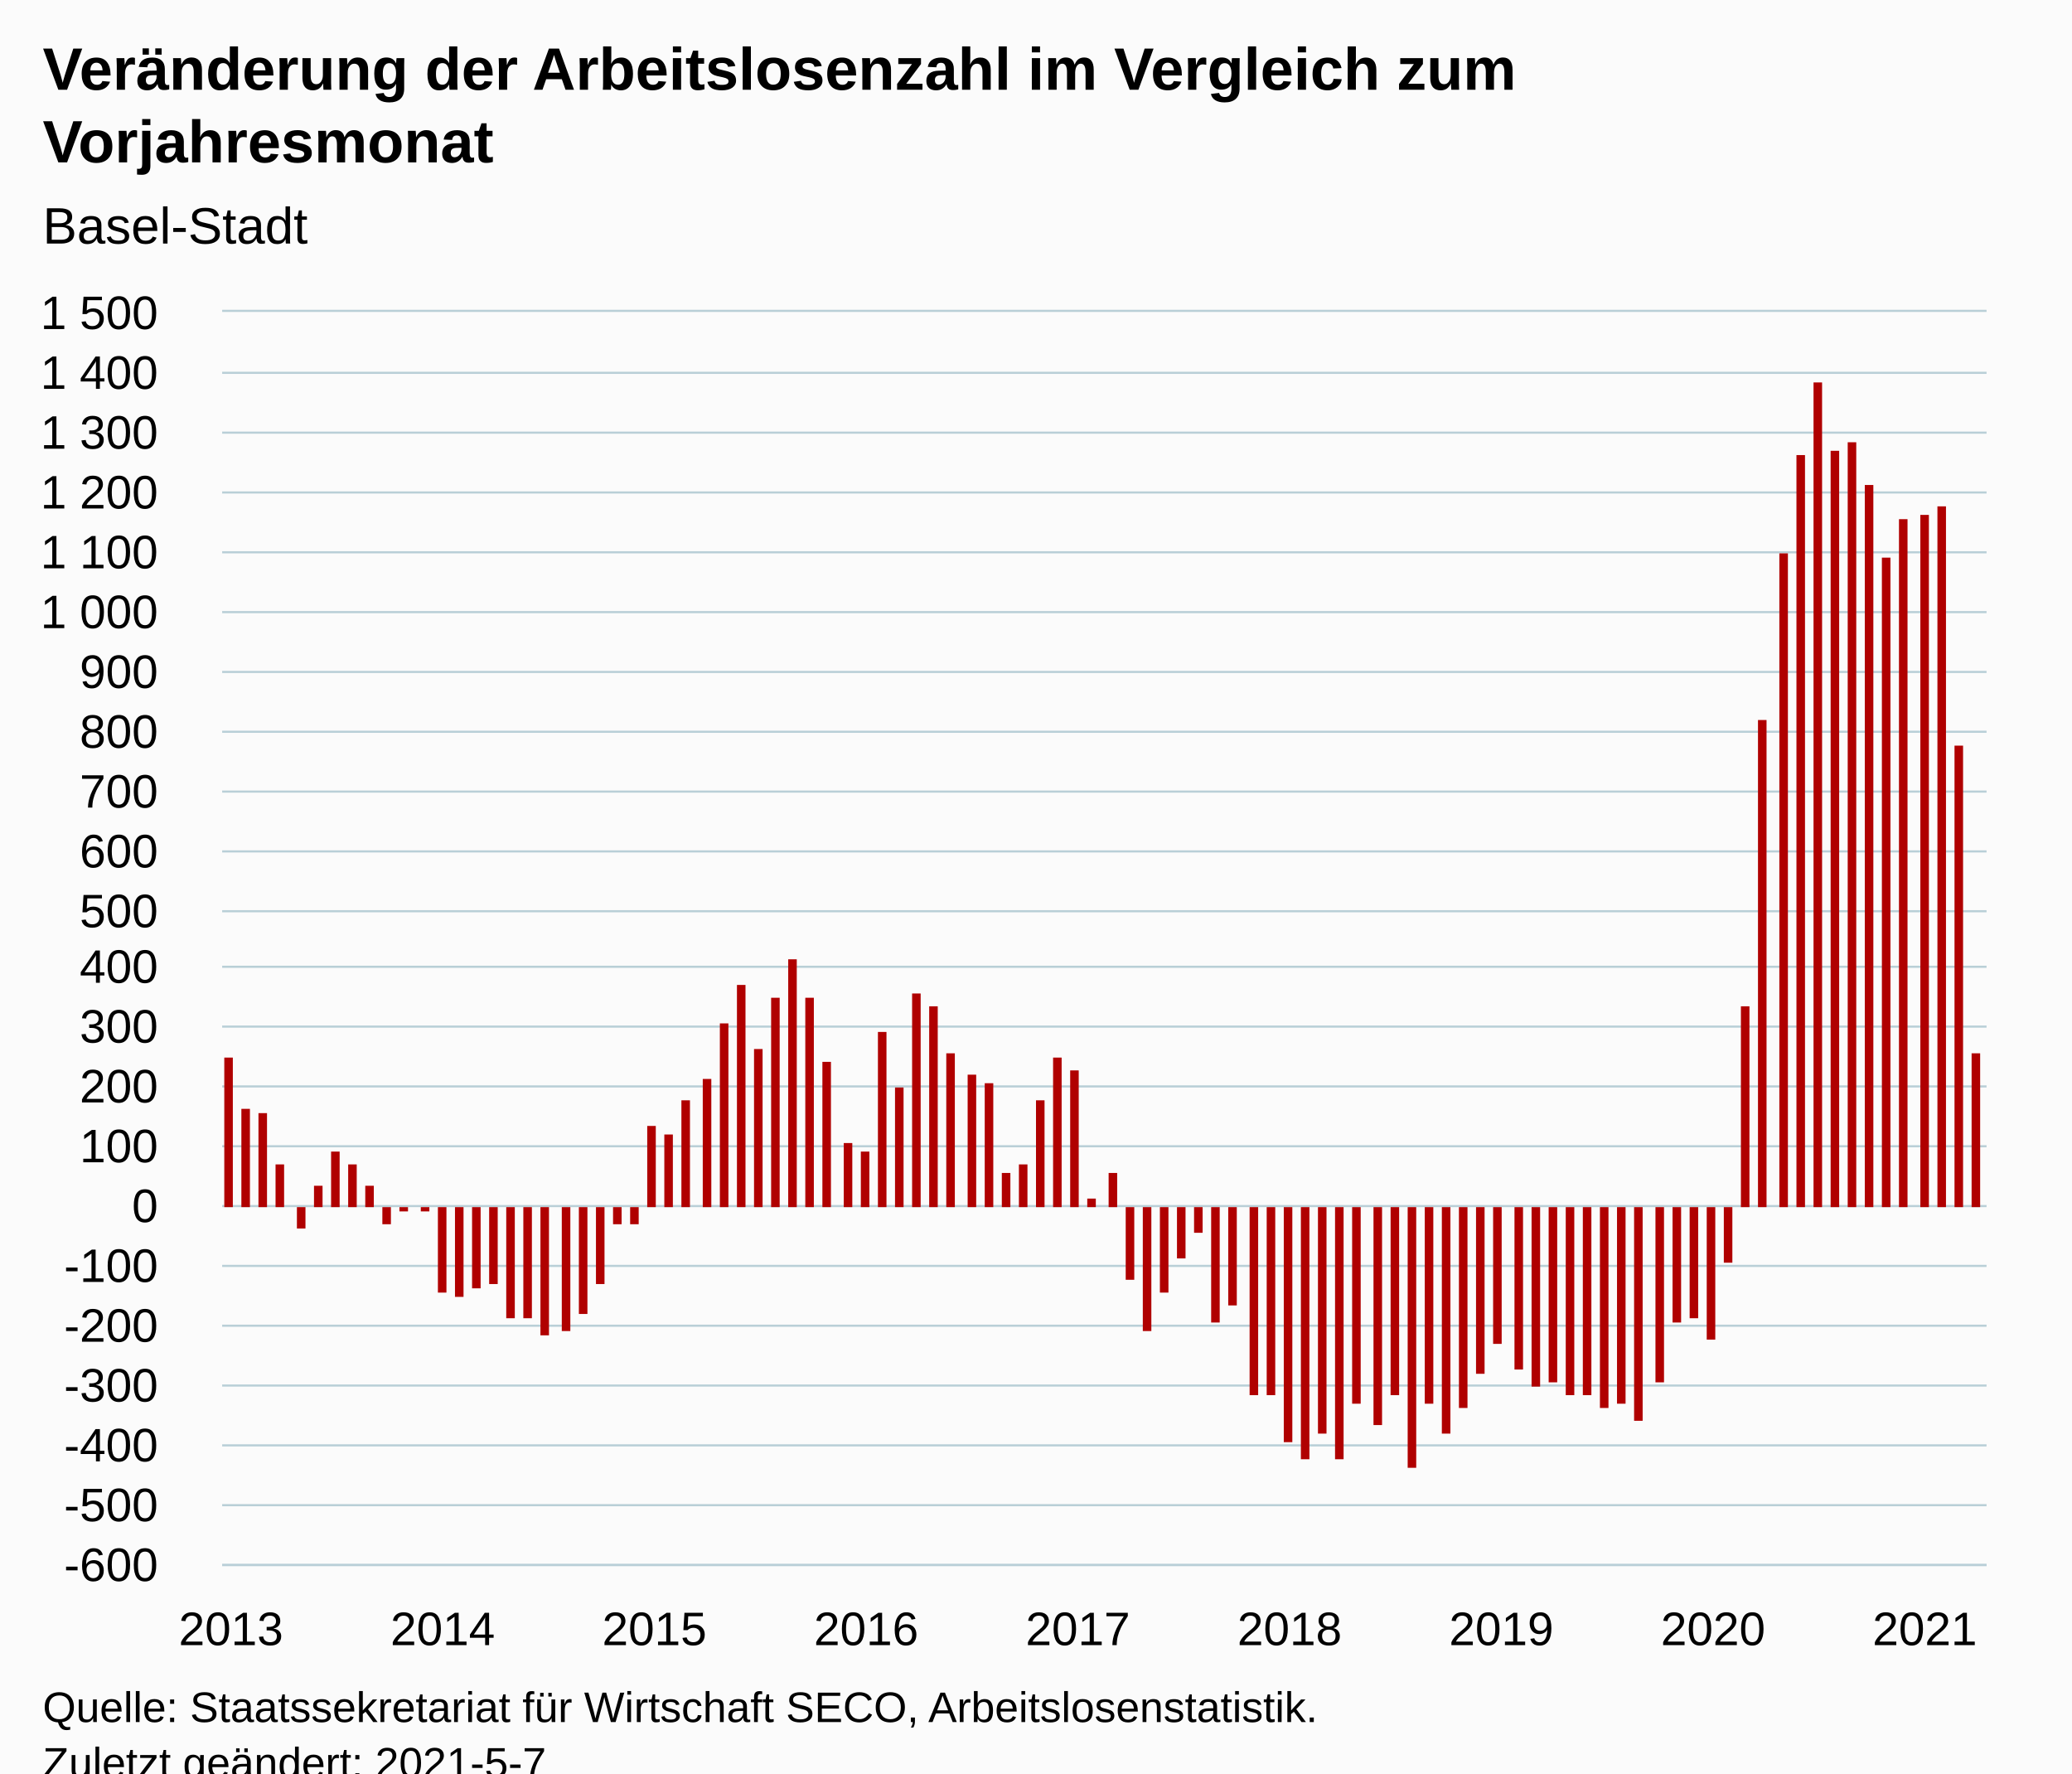
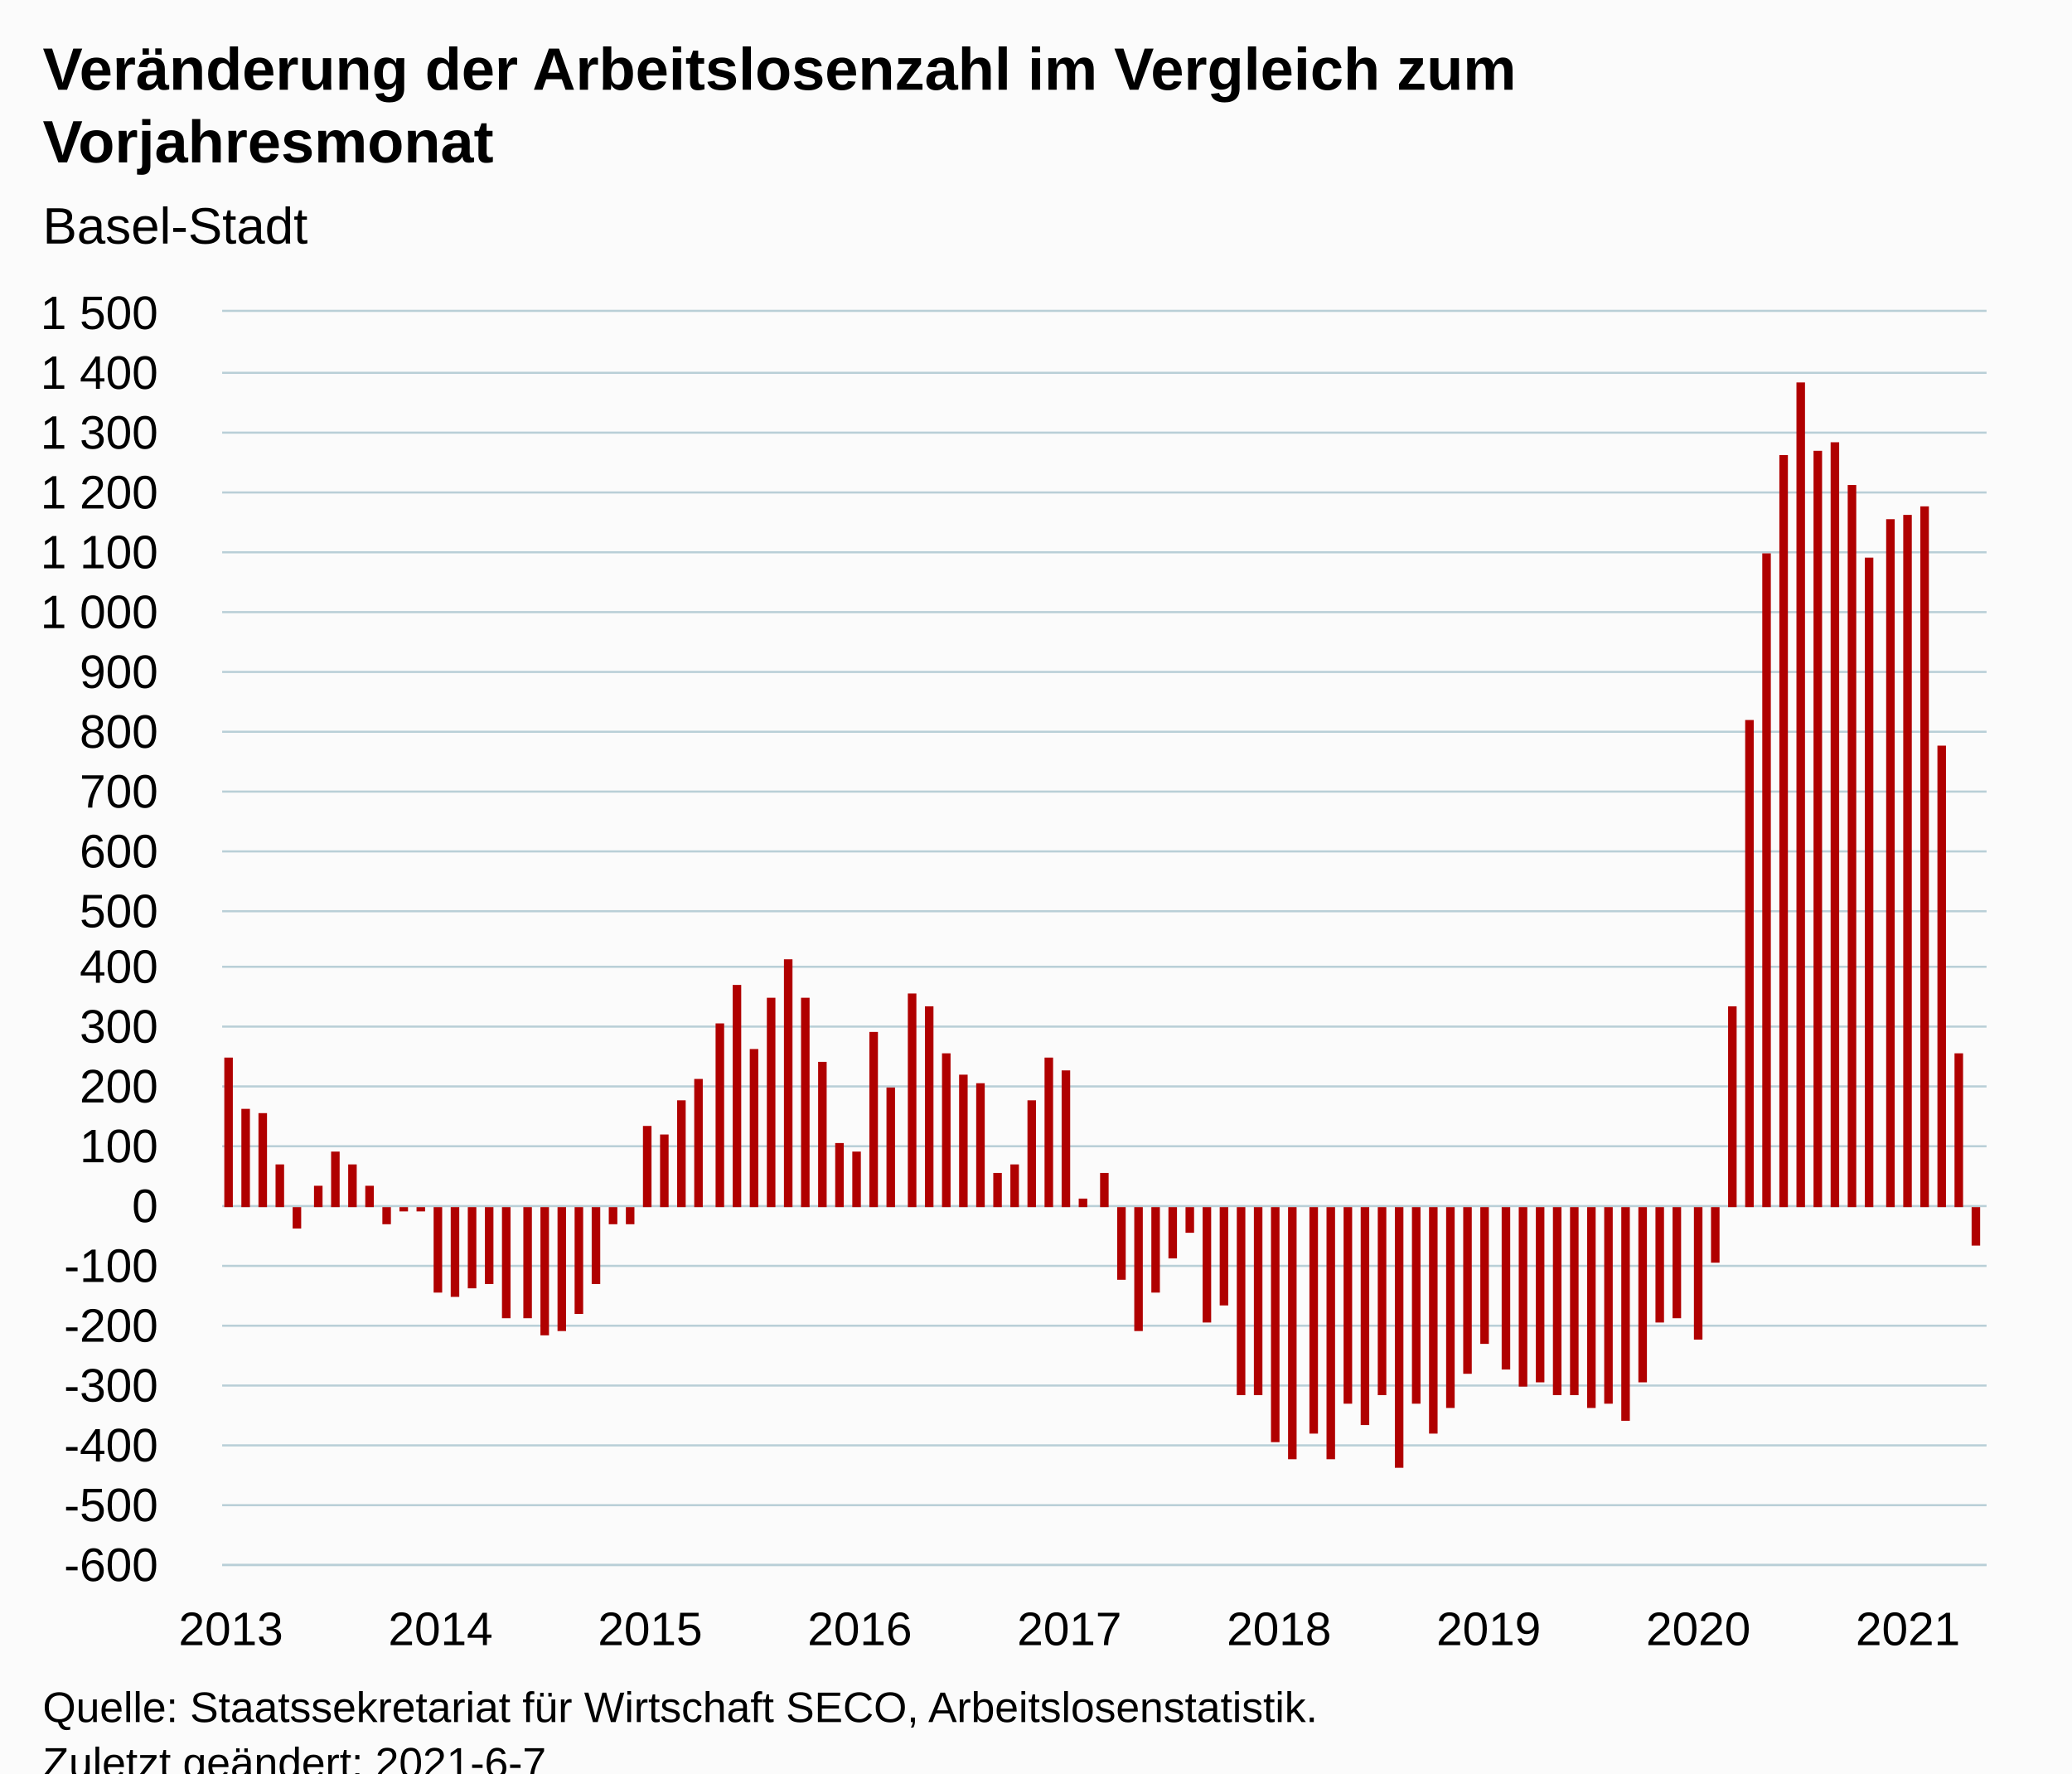
<svg xmlns="http://www.w3.org/2000/svg" version="1.1" class="highcharts-root" style="font-family:Arial;font-size:12px;" viewBox="0 0 485 415">
  <defs>
-     <clipPath id="highcharts-pkrk17k-107-">
+     <clipPath id="highcharts-8uh3un4-108-">
      <rect x="0" y="0" width="413" height="293" fill="none" />
    </clipPath>
-     <clipPath id="highcharts-pkrk17k-208-">
+     <clipPath id="highcharts-8uh3un4-210-">
      <rect x="0" y="0" width="413" height="293" fill="none" />
    </clipPath>
-     <clipPath id="highcharts-pkrk17k-209-">
+     <clipPath id="highcharts-8uh3un4-211-">
      <rect x="52" y="73" width="413" height="293" fill="none" />
    </clipPath>
  </defs>
  <rect fill="#fbfbfb" class="highcharts-background" x="0" y="0" width="485" height="428" rx="0" ry="0" />
  <rect fill="none" class="highcharts-plot-background" x="52" y="73" width="413" height="293" />
  <g class="highcharts-pane-group" data-z-index="0" />
  <g class="highcharts-grid highcharts-xaxis-grid" data-z-index="1">
    <path fill="none" data-z-index="1" class="highcharts-grid-line" d="M 53.5 73 L 53.5 366" opacity="1" />
-     <path fill="none" data-z-index="1" class="highcharts-grid-line" d="M 103.5 73 L 103.5 366" opacity="1" />
-     <path fill="none" data-z-index="1" class="highcharts-grid-line" d="M 152.5 73 L 152.5 366" opacity="1" />
-     <path fill="none" data-z-index="1" class="highcharts-grid-line" d="M 202.5 73 L 202.5 366" opacity="1" />
-     <path fill="none" data-z-index="1" class="highcharts-grid-line" d="M 251.5 73 L 251.5 366" opacity="1" />
-     <path fill="none" data-z-index="1" class="highcharts-grid-line" d="M 301.5 73 L 301.5 366" opacity="1" />
-     <path fill="none" data-z-index="1" class="highcharts-grid-line" d="M 350.5 73 L 350.5 366" opacity="1" />
-     <path fill="none" data-z-index="1" class="highcharts-grid-line" d="M 400.5 73 L 400.5 366" opacity="1" />
-     <path fill="none" data-z-index="1" class="highcharts-grid-line" d="M 450.5 73 L 450.5 366" opacity="1" />
+     <path fill="none" data-z-index="1" class="highcharts-grid-line" d="M 102.5 73 L 102.5 366" opacity="1" />
+     <path fill="none" data-z-index="1" class="highcharts-grid-line" d="M 151.5 73 L 151.5 366" opacity="1" />
+     <path fill="none" data-z-index="1" class="highcharts-grid-line" d="M 200.5 73 L 200.5 366" opacity="1" />
+     <path fill="none" data-z-index="1" class="highcharts-grid-line" d="M 249.5 73 L 249.5 366" opacity="1" />
+     <path fill="none" data-z-index="1" class="highcharts-grid-line" d="M 298.5 73 L 298.5 366" opacity="1" />
+     <path fill="none" data-z-index="1" class="highcharts-grid-line" d="M 347.5 73 L 347.5 366" opacity="1" />
+     <path fill="none" data-z-index="1" class="highcharts-grid-line" d="M 397.5 73 L 397.5 366" opacity="1" />
+     <path fill="none" data-z-index="1" class="highcharts-grid-line" d="M 446.5 73 L 446.5 366" opacity="1" />
  </g>
  <g class="highcharts-grid highcharts-yaxis-grid" data-z-index="1">
    <path fill="none" stroke="#B9CFD7" stroke-width="0.5" data-z-index="1" class="highcharts-grid-line" d="M 52 366.25 L 465 366.25" opacity="1" />
    <path fill="none" stroke="#B9CFD7" stroke-width="0.5" data-z-index="1" class="highcharts-grid-line" d="M 52 352.25 L 465 352.25" opacity="1" />
    <path fill="none" stroke="#B9CFD7" stroke-width="0.5" data-z-index="1" class="highcharts-grid-line" d="M 52 338.25 L 465 338.25" opacity="1" />
    <path fill="none" stroke="#B9CFD7" stroke-width="0.5" data-z-index="1" class="highcharts-grid-line" d="M 52 324.25 L 465 324.25" opacity="1" />
    <path fill="none" stroke="#B9CFD7" stroke-width="0.5" data-z-index="1" class="highcharts-grid-line" d="M 52 310.25 L 465 310.25" opacity="1" />
    <path fill="none" stroke="#B9CFD7" stroke-width="0.5" data-z-index="1" class="highcharts-grid-line" d="M 52 296.25 L 465 296.25" opacity="1" />
    <path fill="none" stroke="#B9CFD7" stroke-width="0.5" data-z-index="1" class="highcharts-grid-line" d="M 52 282.25 L 465 282.25" opacity="1" />
    <path fill="none" stroke="#B9CFD7" stroke-width="0.5" data-z-index="1" class="highcharts-grid-line" d="M 52 268.25 L 465 268.25" opacity="1" />
    <path fill="none" stroke="#B9CFD7" stroke-width="0.5" data-z-index="1" class="highcharts-grid-line" d="M 52 254.25 L 465 254.25" opacity="1" />
    <path fill="none" stroke="#B9CFD7" stroke-width="0.5" data-z-index="1" class="highcharts-grid-line" d="M 52 240.25 L 465 240.25" opacity="1" />
    <path fill="none" stroke="#B9CFD7" stroke-width="0.5" data-z-index="1" class="highcharts-grid-line" d="M 52 226.25 L 465 226.25" opacity="1" />
    <path fill="none" stroke="#B9CFD7" stroke-width="0.5" data-z-index="1" class="highcharts-grid-line" d="M 52 213.25 L 465 213.25" opacity="1" />
    <path fill="none" stroke="#B9CFD7" stroke-width="0.5" data-z-index="1" class="highcharts-grid-line" d="M 52 199.25 L 465 199.25" opacity="1" />
    <path fill="none" stroke="#B9CFD7" stroke-width="0.5" data-z-index="1" class="highcharts-grid-line" d="M 52 185.25 L 465 185.25" opacity="1" />
    <path fill="none" stroke="#B9CFD7" stroke-width="0.5" data-z-index="1" class="highcharts-grid-line" d="M 52 171.25 L 465 171.25" opacity="1" />
    <path fill="none" stroke="#B9CFD7" stroke-width="0.5" data-z-index="1" class="highcharts-grid-line" d="M 52 157.25 L 465 157.25" opacity="1" />
    <path fill="none" stroke="#B9CFD7" stroke-width="0.5" data-z-index="1" class="highcharts-grid-line" d="M 52 143.25 L 465 143.25" opacity="1" />
    <path fill="none" stroke="#B9CFD7" stroke-width="0.5" data-z-index="1" class="highcharts-grid-line" d="M 52 129.25 L 465 129.25" opacity="1" />
    <path fill="none" stroke="#B9CFD7" stroke-width="0.5" data-z-index="1" class="highcharts-grid-line" d="M 52 115.25 L 465 115.25" opacity="1" />
    <path fill="none" stroke="#B9CFD7" stroke-width="0.5" data-z-index="1" class="highcharts-grid-line" d="M 52 101.25 L 465 101.25" opacity="1" />
    <path fill="none" stroke="#B9CFD7" stroke-width="0.5" data-z-index="1" class="highcharts-grid-line" d="M 52 87.25 L 465 87.25" opacity="1" />
    <path fill="none" stroke="#B9CFD7" stroke-width="0.5" data-z-index="1" class="highcharts-grid-line" d="M 52 72.75 L 465 72.75" opacity="1" />
  </g>
  <rect fill="none" class="highcharts-plot-border" data-z-index="1" x="52" y="73" width="413" height="293" />
  <g class="highcharts-axis highcharts-xaxis" data-z-index="2">
    <path fill="none" class="highcharts-axis-line" stroke="#B9CFD7" stroke-width="0.5" data-z-index="7" d="M 52 366.25 L 465 366.25" />
  </g>
  <g class="highcharts-axis highcharts-yaxis" data-z-index="2">
    <path fill="none" class="highcharts-axis-line" data-z-index="7" d="M 52 73 L 52 366" />
  </g>
  <g class="highcharts-series-group" data-z-index="3">
-     <g class="highcharts-series highcharts-series-0 highcharts-column-series" data-z-index="0.1" opacity="1" transform="translate(52,73) scale(1 1)" clip-path="url(#highcharts-pkrk17k-208-)">
+     <g class="highcharts-series highcharts-series-0 highcharts-column-series" data-z-index="0.1" opacity="1" transform="translate(52,73) scale(1 1)" clip-path="url(#highcharts-8uh3un4-210-)">
      <rect x="0.5" y="174.5" width="2" height="35" fill="#B00000" stroke="#ffffff" stroke-width="1e-7" opacity="1" class="highcharts-point" />
      <rect x="4.5" y="186.5" width="2" height="23" fill="#B00000" stroke="#ffffff" stroke-width="1e-7" opacity="1" class="highcharts-point" />
      <rect x="8.5" y="187.5" width="2" height="22" fill="#B00000" stroke="#ffffff" stroke-width="1e-7" opacity="1" class="highcharts-point" />
      <rect x="12.5" y="199.5" width="2" height="10" fill="#B00000" stroke="#ffffff" stroke-width="1e-7" opacity="1" class="highcharts-point" />
-       <rect x="17.5" y="209.5" width="2" height="5" fill="#B00000" stroke="#ffffff" stroke-width="1e-7" opacity="1" class="highcharts-point highcharts-negative" />
+       <rect x="16.5" y="209.5" width="2" height="5" fill="#B00000" stroke="#ffffff" stroke-width="1e-7" opacity="1" class="highcharts-point highcharts-negative" />
      <rect x="21.5" y="204.5" width="2" height="5" fill="#B00000" stroke="#ffffff" stroke-width="1e-7" opacity="1" class="highcharts-point" />
      <rect x="25.5" y="196.5" width="2" height="13" fill="#B00000" stroke="#ffffff" stroke-width="1e-7" opacity="1" class="highcharts-point" />
      <rect x="29.5" y="199.5" width="2" height="10" fill="#B00000" stroke="#ffffff" stroke-width="1e-7" opacity="1" class="highcharts-point" />
      <rect x="33.5" y="204.5" width="2" height="5" fill="#B00000" stroke="#ffffff" stroke-width="1e-7" opacity="1" class="highcharts-point" />
      <rect x="37.5" y="209.5" width="2" height="4" fill="#B00000" stroke="#ffffff" stroke-width="1e-7" opacity="1" class="highcharts-point highcharts-negative" />
      <rect x="41.5" y="209.5" width="2" height="1" fill="#B00000" stroke="#ffffff" stroke-width="1e-7" opacity="1" class="highcharts-point highcharts-negative" />
-       <rect x="46.5" y="209.5" width="2" height="1" fill="#B00000" stroke="#ffffff" stroke-width="1e-7" opacity="1" class="highcharts-point highcharts-negative" />
-       <rect x="50.5" y="209.5" width="2" height="20" fill="#B00000" stroke="#ffffff" stroke-width="1e-7" opacity="1" class="highcharts-point highcharts-negative" />
-       <rect x="54.5" y="209.5" width="2" height="21" fill="#B00000" stroke="#ffffff" stroke-width="1e-7" opacity="1" class="highcharts-point highcharts-negative" />
-       <rect x="58.5" y="209.5" width="2" height="19" fill="#B00000" stroke="#ffffff" stroke-width="1e-7" opacity="1" class="highcharts-point highcharts-negative" />
-       <rect x="62.5" y="209.5" width="2" height="18" fill="#B00000" stroke="#ffffff" stroke-width="1e-7" opacity="1" class="highcharts-point highcharts-negative" />
-       <rect x="66.5" y="209.5" width="2" height="26" fill="#B00000" stroke="#ffffff" stroke-width="1e-7" opacity="1" class="highcharts-point highcharts-negative" />
+       <rect x="45.5" y="209.5" width="2" height="1" fill="#B00000" stroke="#ffffff" stroke-width="1e-7" opacity="1" class="highcharts-point highcharts-negative" />
+       <rect x="49.5" y="209.5" width="2" height="20" fill="#B00000" stroke="#ffffff" stroke-width="1e-7" opacity="1" class="highcharts-point highcharts-negative" />
+       <rect x="53.5" y="209.5" width="2" height="21" fill="#B00000" stroke="#ffffff" stroke-width="1e-7" opacity="1" class="highcharts-point highcharts-negative" />
+       <rect x="57.5" y="209.5" width="2" height="19" fill="#B00000" stroke="#ffffff" stroke-width="1e-7" opacity="1" class="highcharts-point highcharts-negative" />
+       <rect x="61.5" y="209.5" width="2" height="18" fill="#B00000" stroke="#ffffff" stroke-width="1e-7" opacity="1" class="highcharts-point highcharts-negative" />
+       <rect x="65.5" y="209.5" width="2" height="26" fill="#B00000" stroke="#ffffff" stroke-width="1e-7" opacity="1" class="highcharts-point highcharts-negative" />
      <rect x="70.5" y="209.5" width="2" height="26" fill="#B00000" stroke="#ffffff" stroke-width="1e-7" opacity="1" class="highcharts-point highcharts-negative" />
      <rect x="74.5" y="209.5" width="2" height="30" fill="#B00000" stroke="#ffffff" stroke-width="1e-7" opacity="1" class="highcharts-point highcharts-negative" />
-       <rect x="79.5" y="209.5" width="2" height="29" fill="#B00000" stroke="#ffffff" stroke-width="1e-7" opacity="1" class="highcharts-point highcharts-negative" />
-       <rect x="83.5" y="209.5" width="2" height="25" fill="#B00000" stroke="#ffffff" stroke-width="1e-7" opacity="1" class="highcharts-point highcharts-negative" />
-       <rect x="87.5" y="209.5" width="2" height="18" fill="#B00000" stroke="#ffffff" stroke-width="1e-7" opacity="1" class="highcharts-point highcharts-negative" />
-       <rect x="91.5" y="209.5" width="2" height="4" fill="#B00000" stroke="#ffffff" stroke-width="1e-7" opacity="1" class="highcharts-point highcharts-negative" />
-       <rect x="95.5" y="209.5" width="2" height="4" fill="#B00000" stroke="#ffffff" stroke-width="1e-7" opacity="1" class="highcharts-point highcharts-negative" />
-       <rect x="99.5" y="190.5" width="2" height="19" fill="#B00000" stroke="#ffffff" stroke-width="1e-7" opacity="1" class="highcharts-point" />
-       <rect x="103.5" y="192.5" width="2" height="17" fill="#B00000" stroke="#ffffff" stroke-width="1e-7" opacity="1" class="highcharts-point" />
-       <rect x="107.5" y="184.5" width="2" height="25" fill="#B00000" stroke="#ffffff" stroke-width="1e-7" opacity="1" class="highcharts-point" />
-       <rect x="112.5" y="179.5" width="2" height="30" fill="#B00000" stroke="#ffffff" stroke-width="1e-7" opacity="1" class="highcharts-point" />
-       <rect x="116.5" y="166.5" width="2" height="43" fill="#B00000" stroke="#ffffff" stroke-width="1e-7" opacity="1" class="highcharts-point" />
-       <rect x="120.5" y="157.5" width="2" height="52" fill="#B00000" stroke="#ffffff" stroke-width="1e-7" opacity="1" class="highcharts-point" />
-       <rect x="124.5" y="172.5" width="2" height="37" fill="#B00000" stroke="#ffffff" stroke-width="1e-7" opacity="1" class="highcharts-point" />
-       <rect x="128.5" y="160.5" width="2" height="49" fill="#B00000" stroke="#ffffff" stroke-width="1e-7" opacity="1" class="highcharts-point" />
-       <rect x="132.5" y="151.5" width="2" height="58" fill="#B00000" stroke="#ffffff" stroke-width="1e-7" opacity="1" class="highcharts-point" />
-       <rect x="136.5" y="160.5" width="2" height="49" fill="#B00000" stroke="#ffffff" stroke-width="1e-7" opacity="1" class="highcharts-point" />
-       <rect x="140.5" y="175.5" width="2" height="34" fill="#B00000" stroke="#ffffff" stroke-width="1e-7" opacity="1" class="highcharts-point" />
-       <rect x="145.5" y="194.5" width="2" height="15" fill="#B00000" stroke="#ffffff" stroke-width="1e-7" opacity="1" class="highcharts-point" />
-       <rect x="149.5" y="196.5" width="2" height="13" fill="#B00000" stroke="#ffffff" stroke-width="1e-7" opacity="1" class="highcharts-point" />
-       <rect x="153.5" y="168.5" width="2" height="41" fill="#B00000" stroke="#ffffff" stroke-width="1e-7" opacity="1" class="highcharts-point" />
-       <rect x="157.5" y="181.5" width="2" height="28" fill="#B00000" stroke="#ffffff" stroke-width="1e-7" opacity="1" class="highcharts-point" />
-       <rect x="161.5" y="159.5" width="2" height="50" fill="#B00000" stroke="#ffffff" stroke-width="1e-7" opacity="1" class="highcharts-point" />
-       <rect x="165.5" y="162.5" width="2" height="47" fill="#B00000" stroke="#ffffff" stroke-width="1e-7" opacity="1" class="highcharts-point" />
-       <rect x="169.5" y="173.5" width="2" height="36" fill="#B00000" stroke="#ffffff" stroke-width="1e-7" opacity="1" class="highcharts-point" />
-       <rect x="174.5" y="178.5" width="2" height="31" fill="#B00000" stroke="#ffffff" stroke-width="1e-7" opacity="1" class="highcharts-point" />
-       <rect x="178.5" y="180.5" width="2" height="29" fill="#B00000" stroke="#ffffff" stroke-width="1e-7" opacity="1" class="highcharts-point" />
-       <rect x="182.5" y="201.5" width="2" height="8" fill="#B00000" stroke="#ffffff" stroke-width="1e-7" opacity="1" class="highcharts-point" />
-       <rect x="186.5" y="199.5" width="2" height="10" fill="#B00000" stroke="#ffffff" stroke-width="1e-7" opacity="1" class="highcharts-point" />
-       <rect x="190.5" y="184.5" width="2" height="25" fill="#B00000" stroke="#ffffff" stroke-width="1e-7" opacity="1" class="highcharts-point" />
-       <rect x="194.5" y="174.5" width="2" height="35" fill="#B00000" stroke="#ffffff" stroke-width="1e-7" opacity="1" class="highcharts-point" />
-       <rect x="198.5" y="177.5" width="2" height="32" fill="#B00000" stroke="#ffffff" stroke-width="1e-7" opacity="1" class="highcharts-point" />
-       <rect x="202.5" y="207.5" width="2" height="2" fill="#B00000" stroke="#ffffff" stroke-width="1e-7" opacity="1" class="highcharts-point" />
-       <rect x="207.5" y="201.5" width="2" height="8" fill="#B00000" stroke="#ffffff" stroke-width="1e-7" opacity="1" class="highcharts-point" />
-       <rect x="211.5" y="209.5" width="2" height="17" fill="#B00000" stroke="#ffffff" stroke-width="1e-7" opacity="1" class="highcharts-point highcharts-negative" />
-       <rect x="215.5" y="209.5" width="2" height="29" fill="#B00000" stroke="#ffffff" stroke-width="1e-7" opacity="1" class="highcharts-point highcharts-negative" />
-       <rect x="219.5" y="209.5" width="2" height="20" fill="#B00000" stroke="#ffffff" stroke-width="1e-7" opacity="1" class="highcharts-point highcharts-negative" />
-       <rect x="223.5" y="209.5" width="2" height="12" fill="#B00000" stroke="#ffffff" stroke-width="1e-7" opacity="1" class="highcharts-point highcharts-negative" />
-       <rect x="227.5" y="209.5" width="2" height="6" fill="#B00000" stroke="#ffffff" stroke-width="1e-7" opacity="1" class="highcharts-point highcharts-negative" />
-       <rect x="231.5" y="209.5" width="2" height="27" fill="#B00000" stroke="#ffffff" stroke-width="1e-7" opacity="1" class="highcharts-point highcharts-negative" />
-       <rect x="235.5" y="209.5" width="2" height="23" fill="#B00000" stroke="#ffffff" stroke-width="1e-7" opacity="1" class="highcharts-point highcharts-negative" />
-       <rect x="240.5" y="209.5" width="2" height="44" fill="#B00000" stroke="#ffffff" stroke-width="1e-7" opacity="1" class="highcharts-point highcharts-negative" />
-       <rect x="244.5" y="209.5" width="2" height="44" fill="#B00000" stroke="#ffffff" stroke-width="1e-7" opacity="1" class="highcharts-point highcharts-negative" />
-       <rect x="248.5" y="209.5" width="2" height="55" fill="#B00000" stroke="#ffffff" stroke-width="1e-7" opacity="1" class="highcharts-point highcharts-negative" />
-       <rect x="252.5" y="209.5" width="2" height="59" fill="#B00000" stroke="#ffffff" stroke-width="1e-7" opacity="1" class="highcharts-point highcharts-negative" />
-       <rect x="256.5" y="209.5" width="2" height="53" fill="#B00000" stroke="#ffffff" stroke-width="1e-7" opacity="1" class="highcharts-point highcharts-negative" />
-       <rect x="260.5" y="209.5" width="2" height="59" fill="#B00000" stroke="#ffffff" stroke-width="1e-7" opacity="1" class="highcharts-point highcharts-negative" />
-       <rect x="264.5" y="209.5" width="2" height="46" fill="#B00000" stroke="#ffffff" stroke-width="1e-7" opacity="1" class="highcharts-point highcharts-negative" />
-       <rect x="269.5" y="209.5" width="2" height="51" fill="#B00000" stroke="#ffffff" stroke-width="1e-7" opacity="1" class="highcharts-point highcharts-negative" />
-       <rect x="273.5" y="209.5" width="2" height="44" fill="#B00000" stroke="#ffffff" stroke-width="1e-7" opacity="1" class="highcharts-point highcharts-negative" />
-       <rect x="277.5" y="209.5" width="2" height="61" fill="#B00000" stroke="#ffffff" stroke-width="1e-7" opacity="1" class="highcharts-point highcharts-negative" />
-       <rect x="281.5" y="209.5" width="2" height="46" fill="#B00000" stroke="#ffffff" stroke-width="1e-7" opacity="1" class="highcharts-point highcharts-negative" />
-       <rect x="285.5" y="209.5" width="2" height="53" fill="#B00000" stroke="#ffffff" stroke-width="1e-7" opacity="1" class="highcharts-point highcharts-negative" />
-       <rect x="289.5" y="209.5" width="2" height="47" fill="#B00000" stroke="#ffffff" stroke-width="1e-7" opacity="1" class="highcharts-point highcharts-negative" />
-       <rect x="293.5" y="209.5" width="2" height="39" fill="#B00000" stroke="#ffffff" stroke-width="1e-7" opacity="1" class="highcharts-point highcharts-negative" />
-       <rect x="297.5" y="209.5" width="2" height="32" fill="#B00000" stroke="#ffffff" stroke-width="1e-7" opacity="1" class="highcharts-point highcharts-negative" />
-       <rect x="302.5" y="209.5" width="2" height="38" fill="#B00000" stroke="#ffffff" stroke-width="1e-7" opacity="1" class="highcharts-point highcharts-negative" />
-       <rect x="306.5" y="209.5" width="2" height="42" fill="#B00000" stroke="#ffffff" stroke-width="1e-7" opacity="1" class="highcharts-point highcharts-negative" />
-       <rect x="310.5" y="209.5" width="2" height="41" fill="#B00000" stroke="#ffffff" stroke-width="1e-7" opacity="1" class="highcharts-point highcharts-negative" />
-       <rect x="314.5" y="209.5" width="2" height="44" fill="#B00000" stroke="#ffffff" stroke-width="1e-7" opacity="1" class="highcharts-point highcharts-negative" />
-       <rect x="318.5" y="209.5" width="2" height="44" fill="#B00000" stroke="#ffffff" stroke-width="1e-7" opacity="1" class="highcharts-point highcharts-negative" />
-       <rect x="322.5" y="209.5" width="2" height="47" fill="#B00000" stroke="#ffffff" stroke-width="1e-7" opacity="1" class="highcharts-point highcharts-negative" />
-       <rect x="326.5" y="209.5" width="2" height="46" fill="#B00000" stroke="#ffffff" stroke-width="1e-7" opacity="1" class="highcharts-point highcharts-negative" />
-       <rect x="330.5" y="209.5" width="2" height="50" fill="#B00000" stroke="#ffffff" stroke-width="1e-7" opacity="1" class="highcharts-point highcharts-negative" />
-       <rect x="335.5" y="209.5" width="2" height="41" fill="#B00000" stroke="#ffffff" stroke-width="1e-7" opacity="1" class="highcharts-point highcharts-negative" />
-       <rect x="339.5" y="209.5" width="2" height="27" fill="#B00000" stroke="#ffffff" stroke-width="1e-7" opacity="1" class="highcharts-point highcharts-negative" />
-       <rect x="343.5" y="209.5" width="2" height="26" fill="#B00000" stroke="#ffffff" stroke-width="1e-7" opacity="1" class="highcharts-point highcharts-negative" />
-       <rect x="347.5" y="209.5" width="2" height="31" fill="#B00000" stroke="#ffffff" stroke-width="1e-7" opacity="1" class="highcharts-point highcharts-negative" />
-       <rect x="351.5" y="209.5" width="2" height="13" fill="#B00000" stroke="#ffffff" stroke-width="1e-7" opacity="1" class="highcharts-point highcharts-negative" />
-       <rect x="355.5" y="162.5" width="2" height="47" fill="#B00000" stroke="#ffffff" stroke-width="1e-7" opacity="1" class="highcharts-point" />
-       <rect x="359.5" y="95.5" width="2" height="114" fill="#B00000" stroke="#ffffff" stroke-width="1e-7" opacity="1" class="highcharts-point" />
-       <rect x="364.5" y="56.5" width="2" height="153" fill="#B00000" stroke="#ffffff" stroke-width="1e-7" opacity="1" class="highcharts-point" />
-       <rect x="368.5" y="33.5" width="2" height="176" fill="#B00000" stroke="#ffffff" stroke-width="1e-7" opacity="1" class="highcharts-point" />
-       <rect x="372.5" y="16.5" width="2" height="193" fill="#B00000" stroke="#ffffff" stroke-width="1e-7" opacity="1" class="highcharts-point" />
-       <rect x="376.5" y="32.5" width="2" height="177" fill="#B00000" stroke="#ffffff" stroke-width="1e-7" opacity="1" class="highcharts-point" />
-       <rect x="380.5" y="30.5" width="2" height="179" fill="#B00000" stroke="#ffffff" stroke-width="1e-7" opacity="1" class="highcharts-point" />
-       <rect x="384.5" y="40.5" width="2" height="169" fill="#B00000" stroke="#ffffff" stroke-width="1e-7" opacity="1" class="highcharts-point" />
-       <rect x="388.5" y="57.5" width="2" height="152" fill="#B00000" stroke="#ffffff" stroke-width="1e-7" opacity="1" class="highcharts-point" />
-       <rect x="392.5" y="48.5" width="2" height="161" fill="#B00000" stroke="#ffffff" stroke-width="1e-7" opacity="1" class="highcharts-point" />
-       <rect x="397.5" y="47.5" width="2" height="162" fill="#B00000" stroke="#ffffff" stroke-width="1e-7" opacity="1" class="highcharts-point" />
-       <rect x="401.5" y="45.5" width="2" height="164" fill="#B00000" stroke="#ffffff" stroke-width="1e-7" opacity="1" class="highcharts-point" />
-       <rect x="405.5" y="101.5" width="2" height="108" fill="#B00000" stroke="#ffffff" stroke-width="1e-7" opacity="1" class="highcharts-point" />
-       <rect x="409.5" y="173.5" width="2" height="36" fill="#B00000" stroke="#ffffff" stroke-width="1e-7" opacity="1" class="highcharts-point" />
+       <rect x="78.5" y="209.5" width="2" height="29" fill="#B00000" stroke="#ffffff" stroke-width="1e-7" opacity="1" class="highcharts-point highcharts-negative" />
+       <rect x="82.5" y="209.5" width="2" height="25" fill="#B00000" stroke="#ffffff" stroke-width="1e-7" opacity="1" class="highcharts-point highcharts-negative" />
+       <rect x="86.5" y="209.5" width="2" height="18" fill="#B00000" stroke="#ffffff" stroke-width="1e-7" opacity="1" class="highcharts-point highcharts-negative" />
+       <rect x="90.5" y="209.5" width="2" height="4" fill="#B00000" stroke="#ffffff" stroke-width="1e-7" opacity="1" class="highcharts-point highcharts-negative" />
+       <rect x="94.5" y="209.5" width="2" height="4" fill="#B00000" stroke="#ffffff" stroke-width="1e-7" opacity="1" class="highcharts-point highcharts-negative" />
+       <rect x="98.5" y="190.5" width="2" height="19" fill="#B00000" stroke="#ffffff" stroke-width="1e-7" opacity="1" class="highcharts-point" />
+       <rect x="102.5" y="192.5" width="2" height="17" fill="#B00000" stroke="#ffffff" stroke-width="1e-7" opacity="1" class="highcharts-point" />
+       <rect x="106.5" y="184.5" width="2" height="25" fill="#B00000" stroke="#ffffff" stroke-width="1e-7" opacity="1" class="highcharts-point" />
+       <rect x="110.5" y="179.5" width="2" height="30" fill="#B00000" stroke="#ffffff" stroke-width="1e-7" opacity="1" class="highcharts-point" />
+       <rect x="115.5" y="166.5" width="2" height="43" fill="#B00000" stroke="#ffffff" stroke-width="1e-7" opacity="1" class="highcharts-point" />
+       <rect x="119.5" y="157.5" width="2" height="52" fill="#B00000" stroke="#ffffff" stroke-width="1e-7" opacity="1" class="highcharts-point" />
+       <rect x="123.5" y="172.5" width="2" height="37" fill="#B00000" stroke="#ffffff" stroke-width="1e-7" opacity="1" class="highcharts-point" />
+       <rect x="127.5" y="160.5" width="2" height="49" fill="#B00000" stroke="#ffffff" stroke-width="1e-7" opacity="1" class="highcharts-point" />
+       <rect x="131.5" y="151.5" width="2" height="58" fill="#B00000" stroke="#ffffff" stroke-width="1e-7" opacity="1" class="highcharts-point" />
+       <rect x="135.5" y="160.5" width="2" height="49" fill="#B00000" stroke="#ffffff" stroke-width="1e-7" opacity="1" class="highcharts-point" />
+       <rect x="139.5" y="175.5" width="2" height="34" fill="#B00000" stroke="#ffffff" stroke-width="1e-7" opacity="1" class="highcharts-point" />
+       <rect x="143.5" y="194.5" width="2" height="15" fill="#B00000" stroke="#ffffff" stroke-width="1e-7" opacity="1" class="highcharts-point" />
+       <rect x="147.5" y="196.5" width="2" height="13" fill="#B00000" stroke="#ffffff" stroke-width="1e-7" opacity="1" class="highcharts-point" />
+       <rect x="151.5" y="168.5" width="2" height="41" fill="#B00000" stroke="#ffffff" stroke-width="1e-7" opacity="1" class="highcharts-point" />
+       <rect x="155.5" y="181.5" width="2" height="28" fill="#B00000" stroke="#ffffff" stroke-width="1e-7" opacity="1" class="highcharts-point" />
+       <rect x="160.5" y="159.5" width="2" height="50" fill="#B00000" stroke="#ffffff" stroke-width="1e-7" opacity="1" class="highcharts-point" />
+       <rect x="164.5" y="162.5" width="2" height="47" fill="#B00000" stroke="#ffffff" stroke-width="1e-7" opacity="1" class="highcharts-point" />
+       <rect x="168.5" y="173.5" width="2" height="36" fill="#B00000" stroke="#ffffff" stroke-width="1e-7" opacity="1" class="highcharts-point" />
+       <rect x="172.5" y="178.5" width="2" height="31" fill="#B00000" stroke="#ffffff" stroke-width="1e-7" opacity="1" class="highcharts-point" />
+       <rect x="176.5" y="180.5" width="2" height="29" fill="#B00000" stroke="#ffffff" stroke-width="1e-7" opacity="1" class="highcharts-point" />
+       <rect x="180.5" y="201.5" width="2" height="8" fill="#B00000" stroke="#ffffff" stroke-width="1e-7" opacity="1" class="highcharts-point" />
+       <rect x="184.5" y="199.5" width="2" height="10" fill="#B00000" stroke="#ffffff" stroke-width="1e-7" opacity="1" class="highcharts-point" />
+       <rect x="188.5" y="184.5" width="2" height="25" fill="#B00000" stroke="#ffffff" stroke-width="1e-7" opacity="1" class="highcharts-point" />
+       <rect x="192.5" y="174.5" width="2" height="35" fill="#B00000" stroke="#ffffff" stroke-width="1e-7" opacity="1" class="highcharts-point" />
+       <rect x="196.5" y="177.5" width="2" height="32" fill="#B00000" stroke="#ffffff" stroke-width="1e-7" opacity="1" class="highcharts-point" />
+       <rect x="200.5" y="207.5" width="2" height="2" fill="#B00000" stroke="#ffffff" stroke-width="1e-7" opacity="1" class="highcharts-point" />
+       <rect x="205.5" y="201.5" width="2" height="8" fill="#B00000" stroke="#ffffff" stroke-width="1e-7" opacity="1" class="highcharts-point" />
+       <rect x="209.5" y="209.5" width="2" height="17" fill="#B00000" stroke="#ffffff" stroke-width="1e-7" opacity="1" class="highcharts-point highcharts-negative" />
+       <rect x="213.5" y="209.5" width="2" height="29" fill="#B00000" stroke="#ffffff" stroke-width="1e-7" opacity="1" class="highcharts-point highcharts-negative" />
+       <rect x="217.5" y="209.5" width="2" height="20" fill="#B00000" stroke="#ffffff" stroke-width="1e-7" opacity="1" class="highcharts-point highcharts-negative" />
+       <rect x="221.5" y="209.5" width="2" height="12" fill="#B00000" stroke="#ffffff" stroke-width="1e-7" opacity="1" class="highcharts-point highcharts-negative" />
+       <rect x="225.5" y="209.5" width="2" height="6" fill="#B00000" stroke="#ffffff" stroke-width="1e-7" opacity="1" class="highcharts-point highcharts-negative" />
+       <rect x="229.5" y="209.5" width="2" height="27" fill="#B00000" stroke="#ffffff" stroke-width="1e-7" opacity="1" class="highcharts-point highcharts-negative" />
+       <rect x="233.5" y="209.5" width="2" height="23" fill="#B00000" stroke="#ffffff" stroke-width="1e-7" opacity="1" class="highcharts-point highcharts-negative" />
+       <rect x="237.5" y="209.5" width="2" height="44" fill="#B00000" stroke="#ffffff" stroke-width="1e-7" opacity="1" class="highcharts-point highcharts-negative" />
+       <rect x="241.5" y="209.5" width="2" height="44" fill="#B00000" stroke="#ffffff" stroke-width="1e-7" opacity="1" class="highcharts-point highcharts-negative" />
+       <rect x="245.5" y="209.5" width="2" height="55" fill="#B00000" stroke="#ffffff" stroke-width="1e-7" opacity="1" class="highcharts-point highcharts-negative" />
+       <rect x="249.5" y="209.5" width="2" height="59" fill="#B00000" stroke="#ffffff" stroke-width="1e-7" opacity="1" class="highcharts-point highcharts-negative" />
+       <rect x="254.5" y="209.5" width="2" height="53" fill="#B00000" stroke="#ffffff" stroke-width="1e-7" opacity="1" class="highcharts-point highcharts-negative" />
+       <rect x="258.5" y="209.5" width="2" height="59" fill="#B00000" stroke="#ffffff" stroke-width="1e-7" opacity="1" class="highcharts-point highcharts-negative" />
+       <rect x="262.5" y="209.5" width="2" height="46" fill="#B00000" stroke="#ffffff" stroke-width="1e-7" opacity="1" class="highcharts-point highcharts-negative" />
+       <rect x="266.5" y="209.5" width="2" height="51" fill="#B00000" stroke="#ffffff" stroke-width="1e-7" opacity="1" class="highcharts-point highcharts-negative" />
+       <rect x="270.5" y="209.5" width="2" height="44" fill="#B00000" stroke="#ffffff" stroke-width="1e-7" opacity="1" class="highcharts-point highcharts-negative" />
+       <rect x="274.5" y="209.5" width="2" height="61" fill="#B00000" stroke="#ffffff" stroke-width="1e-7" opacity="1" class="highcharts-point highcharts-negative" />
+       <rect x="278.5" y="209.5" width="2" height="46" fill="#B00000" stroke="#ffffff" stroke-width="1e-7" opacity="1" class="highcharts-point highcharts-negative" />
+       <rect x="282.5" y="209.5" width="2" height="53" fill="#B00000" stroke="#ffffff" stroke-width="1e-7" opacity="1" class="highcharts-point highcharts-negative" />
+       <rect x="286.5" y="209.5" width="2" height="47" fill="#B00000" stroke="#ffffff" stroke-width="1e-7" opacity="1" class="highcharts-point highcharts-negative" />
+       <rect x="290.5" y="209.5" width="2" height="39" fill="#B00000" stroke="#ffffff" stroke-width="1e-7" opacity="1" class="highcharts-point highcharts-negative" />
+       <rect x="294.5" y="209.5" width="2" height="32" fill="#B00000" stroke="#ffffff" stroke-width="1e-7" opacity="1" class="highcharts-point highcharts-negative" />
+       <rect x="299.5" y="209.5" width="2" height="38" fill="#B00000" stroke="#ffffff" stroke-width="1e-7" opacity="1" class="highcharts-point highcharts-negative" />
+       <rect x="303.5" y="209.5" width="2" height="42" fill="#B00000" stroke="#ffffff" stroke-width="1e-7" opacity="1" class="highcharts-point highcharts-negative" />
+       <rect x="307.5" y="209.5" width="2" height="41" fill="#B00000" stroke="#ffffff" stroke-width="1e-7" opacity="1" class="highcharts-point highcharts-negative" />
+       <rect x="311.5" y="209.5" width="2" height="44" fill="#B00000" stroke="#ffffff" stroke-width="1e-7" opacity="1" class="highcharts-point highcharts-negative" />
+       <rect x="315.5" y="209.5" width="2" height="44" fill="#B00000" stroke="#ffffff" stroke-width="1e-7" opacity="1" class="highcharts-point highcharts-negative" />
+       <rect x="319.5" y="209.5" width="2" height="47" fill="#B00000" stroke="#ffffff" stroke-width="1e-7" opacity="1" class="highcharts-point highcharts-negative" />
+       <rect x="323.5" y="209.5" width="2" height="46" fill="#B00000" stroke="#ffffff" stroke-width="1e-7" opacity="1" class="highcharts-point highcharts-negative" />
+       <rect x="327.5" y="209.5" width="2" height="50" fill="#B00000" stroke="#ffffff" stroke-width="1e-7" opacity="1" class="highcharts-point highcharts-negative" />
+       <rect x="331.5" y="209.5" width="2" height="41" fill="#B00000" stroke="#ffffff" stroke-width="1e-7" opacity="1" class="highcharts-point highcharts-negative" />
+       <rect x="335.5" y="209.5" width="2" height="27" fill="#B00000" stroke="#ffffff" stroke-width="1e-7" opacity="1" class="highcharts-point highcharts-negative" />
+       <rect x="339.5" y="209.5" width="2" height="26" fill="#B00000" stroke="#ffffff" stroke-width="1e-7" opacity="1" class="highcharts-point highcharts-negative" />
+       <rect x="344.5" y="209.5" width="2" height="31" fill="#B00000" stroke="#ffffff" stroke-width="1e-7" opacity="1" class="highcharts-point highcharts-negative" />
+       <rect x="348.5" y="209.5" width="2" height="13" fill="#B00000" stroke="#ffffff" stroke-width="1e-7" opacity="1" class="highcharts-point highcharts-negative" />
+       <rect x="352.5" y="162.5" width="2" height="47" fill="#B00000" stroke="#ffffff" stroke-width="1e-7" opacity="1" class="highcharts-point" />
+       <rect x="356.5" y="95.5" width="2" height="114" fill="#B00000" stroke="#ffffff" stroke-width="1e-7" opacity="1" class="highcharts-point" />
+       <rect x="360.5" y="56.5" width="2" height="153" fill="#B00000" stroke="#ffffff" stroke-width="1e-7" opacity="1" class="highcharts-point" />
+       <rect x="364.5" y="33.5" width="2" height="176" fill="#B00000" stroke="#ffffff" stroke-width="1e-7" opacity="1" class="highcharts-point" />
+       <rect x="368.5" y="16.5" width="2" height="193" fill="#B00000" stroke="#ffffff" stroke-width="1e-7" opacity="1" class="highcharts-point" />
+       <rect x="372.5" y="32.5" width="2" height="177" fill="#B00000" stroke="#ffffff" stroke-width="1e-7" opacity="1" class="highcharts-point" />
+       <rect x="376.5" y="30.5" width="2" height="179" fill="#B00000" stroke="#ffffff" stroke-width="1e-7" opacity="1" class="highcharts-point" />
+       <rect x="380.5" y="40.5" width="2" height="169" fill="#B00000" stroke="#ffffff" stroke-width="1e-7" opacity="1" class="highcharts-point" />
+       <rect x="384.5" y="57.5" width="2" height="152" fill="#B00000" stroke="#ffffff" stroke-width="1e-7" opacity="1" class="highcharts-point" />
+       <rect x="389.5" y="48.5" width="2" height="161" fill="#B00000" stroke="#ffffff" stroke-width="1e-7" opacity="1" class="highcharts-point" />
+       <rect x="393.5" y="47.5" width="2" height="162" fill="#B00000" stroke="#ffffff" stroke-width="1e-7" opacity="1" class="highcharts-point" />
+       <rect x="397.5" y="45.5" width="2" height="164" fill="#B00000" stroke="#ffffff" stroke-width="1e-7" opacity="1" class="highcharts-point" />
+       <rect x="401.5" y="101.5" width="2" height="108" fill="#B00000" stroke="#ffffff" stroke-width="1e-7" opacity="1" class="highcharts-point" />
+       <rect x="405.5" y="173.5" width="2" height="36" fill="#B00000" stroke="#ffffff" stroke-width="1e-7" opacity="1" class="highcharts-point" />
+       <rect x="409.5" y="209.5" width="2" height="9" fill="#B00000" stroke="#ffffff" stroke-width="1e-7" opacity="1" class="highcharts-point highcharts-negative" />
    </g>
    <g class="highcharts-markers highcharts-series-0 highcharts-column-series" data-z-index="0.1" opacity="1" transform="translate(52,73) scale(1 1)" clip-path="none" />
  </g>
  <text x="10" text-anchor="start" class="highcharts-title" data-z-index="4" style="color:#000000;font-size:14px;font-weight:bold;fill:#000000;" y="21">
    <tspan>Veränderung der Arbeitslosenzahl im Vergleich zum</tspan>
    <tspan dy="17" x="10">Vorjahresmonat</tspan>
  </text>
  <text x="10" text-anchor="start" class="highcharts-subtitle" data-z-index="4" style="color:#000000;font-size:12px;font-weight:normal;fill:#000000;" y="57">
    <tspan>Basel-Stadt</tspan>
  </text>
  <text x="10" text-anchor="start" class="highcharts-caption" data-z-index="4" style="color:#666666;fill:#666666;" y="400" />
  <g class="highcharts-axis-labels highcharts-xaxis-labels" data-z-index="7">
-     <text x="54.065" style="color:#000000;cursor:default;font-size:11px;fill:#000000;" text-anchor="middle" transform="translate(0,0)" y="385" opacity="1">2013</text>
-     <text x="103.625" style="color:#000000;cursor:default;font-size:11px;fill:#000000;" text-anchor="middle" transform="translate(0,0)" y="385" opacity="1">2014</text>
-     <text x="153.185" style="color:#000000;cursor:default;font-size:11px;fill:#000000;" text-anchor="middle" transform="translate(0,0)" y="385" opacity="1">2015</text>
-     <text x="202.745" style="color:#000000;cursor:default;font-size:11px;fill:#000000;" text-anchor="middle" transform="translate(0,0)" y="385" opacity="1">2016</text>
-     <text x="252.305" style="color:#000000;cursor:default;font-size:11px;fill:#000000;" text-anchor="middle" transform="translate(0,0)" y="385" opacity="1">2017</text>
-     <text x="301.865" style="color:#000000;cursor:default;font-size:11px;fill:#000000;" text-anchor="middle" transform="translate(0,0)" y="385" opacity="1">2018</text>
-     <text x="351.425" style="color:#000000;cursor:default;font-size:11px;fill:#000000;" text-anchor="middle" transform="translate(0,0)" y="385" opacity="1">2019</text>
-     <text x="400.985" style="color:#000000;cursor:default;font-size:11px;fill:#000000;" text-anchor="middle" transform="translate(0,0)" y="385" opacity="1">2020</text>
-     <text x="450.545" style="color:#000000;cursor:default;font-size:11px;fill:#000000;" text-anchor="middle" transform="translate(0,0)" y="385" opacity="1">2021</text>
+     <text x="54.045" style="color:#000000;cursor:default;font-size:11px;fill:#000000;" text-anchor="middle" transform="translate(0,0)" y="385" opacity="1">2013</text>
+     <text x="103.114" style="color:#000000;cursor:default;font-size:11px;fill:#000000;" text-anchor="middle" transform="translate(0,0)" y="385" opacity="1">2014</text>
+     <text x="152.183" style="color:#000000;cursor:default;font-size:11px;fill:#000000;" text-anchor="middle" transform="translate(0,0)" y="385" opacity="1">2015</text>
+     <text x="201.252" style="color:#000000;cursor:default;font-size:11px;fill:#000000;" text-anchor="middle" transform="translate(0,0)" y="385" opacity="1">2016</text>
+     <text x="250.322" style="color:#000000;cursor:default;font-size:11px;fill:#000000;" text-anchor="middle" transform="translate(0,0)" y="385" opacity="1">2017</text>
+     <text x="299.391" style="color:#000000;cursor:default;font-size:11px;fill:#000000;" text-anchor="middle" transform="translate(0,0)" y="385" opacity="1">2018</text>
+     <text x="348.46" style="color:#000000;cursor:default;font-size:11px;fill:#000000;" text-anchor="middle" transform="translate(0,0)" y="385" opacity="1">2019</text>
+     <text x="397.53" style="color:#000000;cursor:default;font-size:11px;fill:#000000;" text-anchor="middle" transform="translate(0,0)" y="385" opacity="1">2020</text>
+     <text x="446.599" style="color:#000000;cursor:default;font-size:11px;fill:#000000;" text-anchor="middle" transform="translate(0,0)" y="385" opacity="1">2021</text>
  </g>
  <g class="highcharts-axis-labels highcharts-yaxis-labels" data-z-index="7">
    <text x="37" style="color:#000000;cursor:default;font-size:11px;fill:#000000;" text-anchor="end" transform="translate(0,0)" y="370" opacity="1">-600</text>
    <text x="37" style="color:#000000;cursor:default;font-size:11px;fill:#000000;" text-anchor="end" transform="translate(0,0)" y="356" opacity="1">-500</text>
    <text x="37" style="color:#000000;cursor:default;font-size:11px;fill:#000000;" text-anchor="end" transform="translate(0,0)" y="342" opacity="1">-400</text>
    <text x="37" style="color:#000000;cursor:default;font-size:11px;fill:#000000;" text-anchor="end" transform="translate(0,0)" y="328" opacity="1">-300</text>
    <text x="37" style="color:#000000;cursor:default;font-size:11px;fill:#000000;" text-anchor="end" transform="translate(0,0)" y="314" opacity="1">-200</text>
    <text x="37" style="color:#000000;cursor:default;font-size:11px;fill:#000000;" text-anchor="end" transform="translate(0,0)" y="300" opacity="1">-100</text>
    <text x="37" style="color:#000000;cursor:default;font-size:11px;fill:#000000;" text-anchor="end" transform="translate(0,0)" y="286" opacity="1">0</text>
    <text x="37" style="color:#000000;cursor:default;font-size:11px;fill:#000000;" text-anchor="end" transform="translate(0,0)" y="272" opacity="1">100</text>
    <text x="37" style="color:#000000;cursor:default;font-size:11px;fill:#000000;" text-anchor="end" transform="translate(0,0)" y="258" opacity="1">200</text>
    <text x="37" style="color:#000000;cursor:default;font-size:11px;fill:#000000;" text-anchor="end" transform="translate(0,0)" y="244" opacity="1">300</text>
    <text x="37" style="color:#000000;cursor:default;font-size:11px;fill:#000000;" text-anchor="end" transform="translate(0,0)" y="230" opacity="1">400</text>
    <text x="37" style="color:#000000;cursor:default;font-size:11px;fill:#000000;" text-anchor="end" transform="translate(0,0)" y="217" opacity="1">500</text>
    <text x="37" style="color:#000000;cursor:default;font-size:11px;fill:#000000;" text-anchor="end" transform="translate(0,0)" y="203" opacity="1">600</text>
    <text x="37" style="color:#000000;cursor:default;font-size:11px;fill:#000000;" text-anchor="end" transform="translate(0,0)" y="189" opacity="1">700</text>
    <text x="37" style="color:#000000;cursor:default;font-size:11px;fill:#000000;" text-anchor="end" transform="translate(0,0)" y="175" opacity="1">800</text>
    <text x="37" style="color:#000000;cursor:default;font-size:11px;fill:#000000;" text-anchor="end" transform="translate(0,0)" y="161" opacity="1">900</text>
    <text x="37" style="color:#000000;cursor:default;font-size:11px;fill:#000000;" text-anchor="end" transform="translate(0,0)" y="147" opacity="1">
      <tspan>1 000</tspan>
    </text>
    <text x="37" style="color:#000000;cursor:default;font-size:11px;fill:#000000;" text-anchor="end" transform="translate(0,0)" y="133" opacity="1">
      <tspan>1 100</tspan>
    </text>
    <text x="37" style="color:#000000;cursor:default;font-size:11px;fill:#000000;" text-anchor="end" transform="translate(0,0)" y="119" opacity="1">
      <tspan>1 200</tspan>
    </text>
    <text x="37" style="color:#000000;cursor:default;font-size:11px;fill:#000000;" text-anchor="end" transform="translate(0,0)" y="105" opacity="1">
      <tspan>1 300</tspan>
    </text>
    <text x="37" style="color:#000000;cursor:default;font-size:11px;fill:#000000;" text-anchor="end" transform="translate(0,0)" y="91" opacity="1">
      <tspan>1 400</tspan>
    </text>
    <text x="37" style="color:#000000;cursor:default;font-size:11px;fill:#000000;" text-anchor="end" transform="translate(0,0)" y="77" opacity="1">
      <tspan>1 500</tspan>
    </text>
  </g>
  <text x="10" class="highcharts-credits" text-anchor="start" data-z-index="8" style="cursor:default;color:#000000;font-size:10px;fill:#000000;" y="403">
    <tspan>Quelle: Staatssekretariat für Wirtschaft SECO, Arbeitslosenstatistik.</tspan>
-     <tspan x="10" dy="13">Zuletzt geändert: 2021-5-7</tspan>
+     <tspan x="10" dy="13">Zuletzt geändert: 2021-6-7</tspan>
  </text>
-   <g class="highcharts-control-points" data-z-index="99" clip-path="url(#highcharts-pkrk17k-209-)" />
+   <g class="highcharts-control-points" data-z-index="99" clip-path="url(#highcharts-8uh3un4-211-)" />
</svg>
